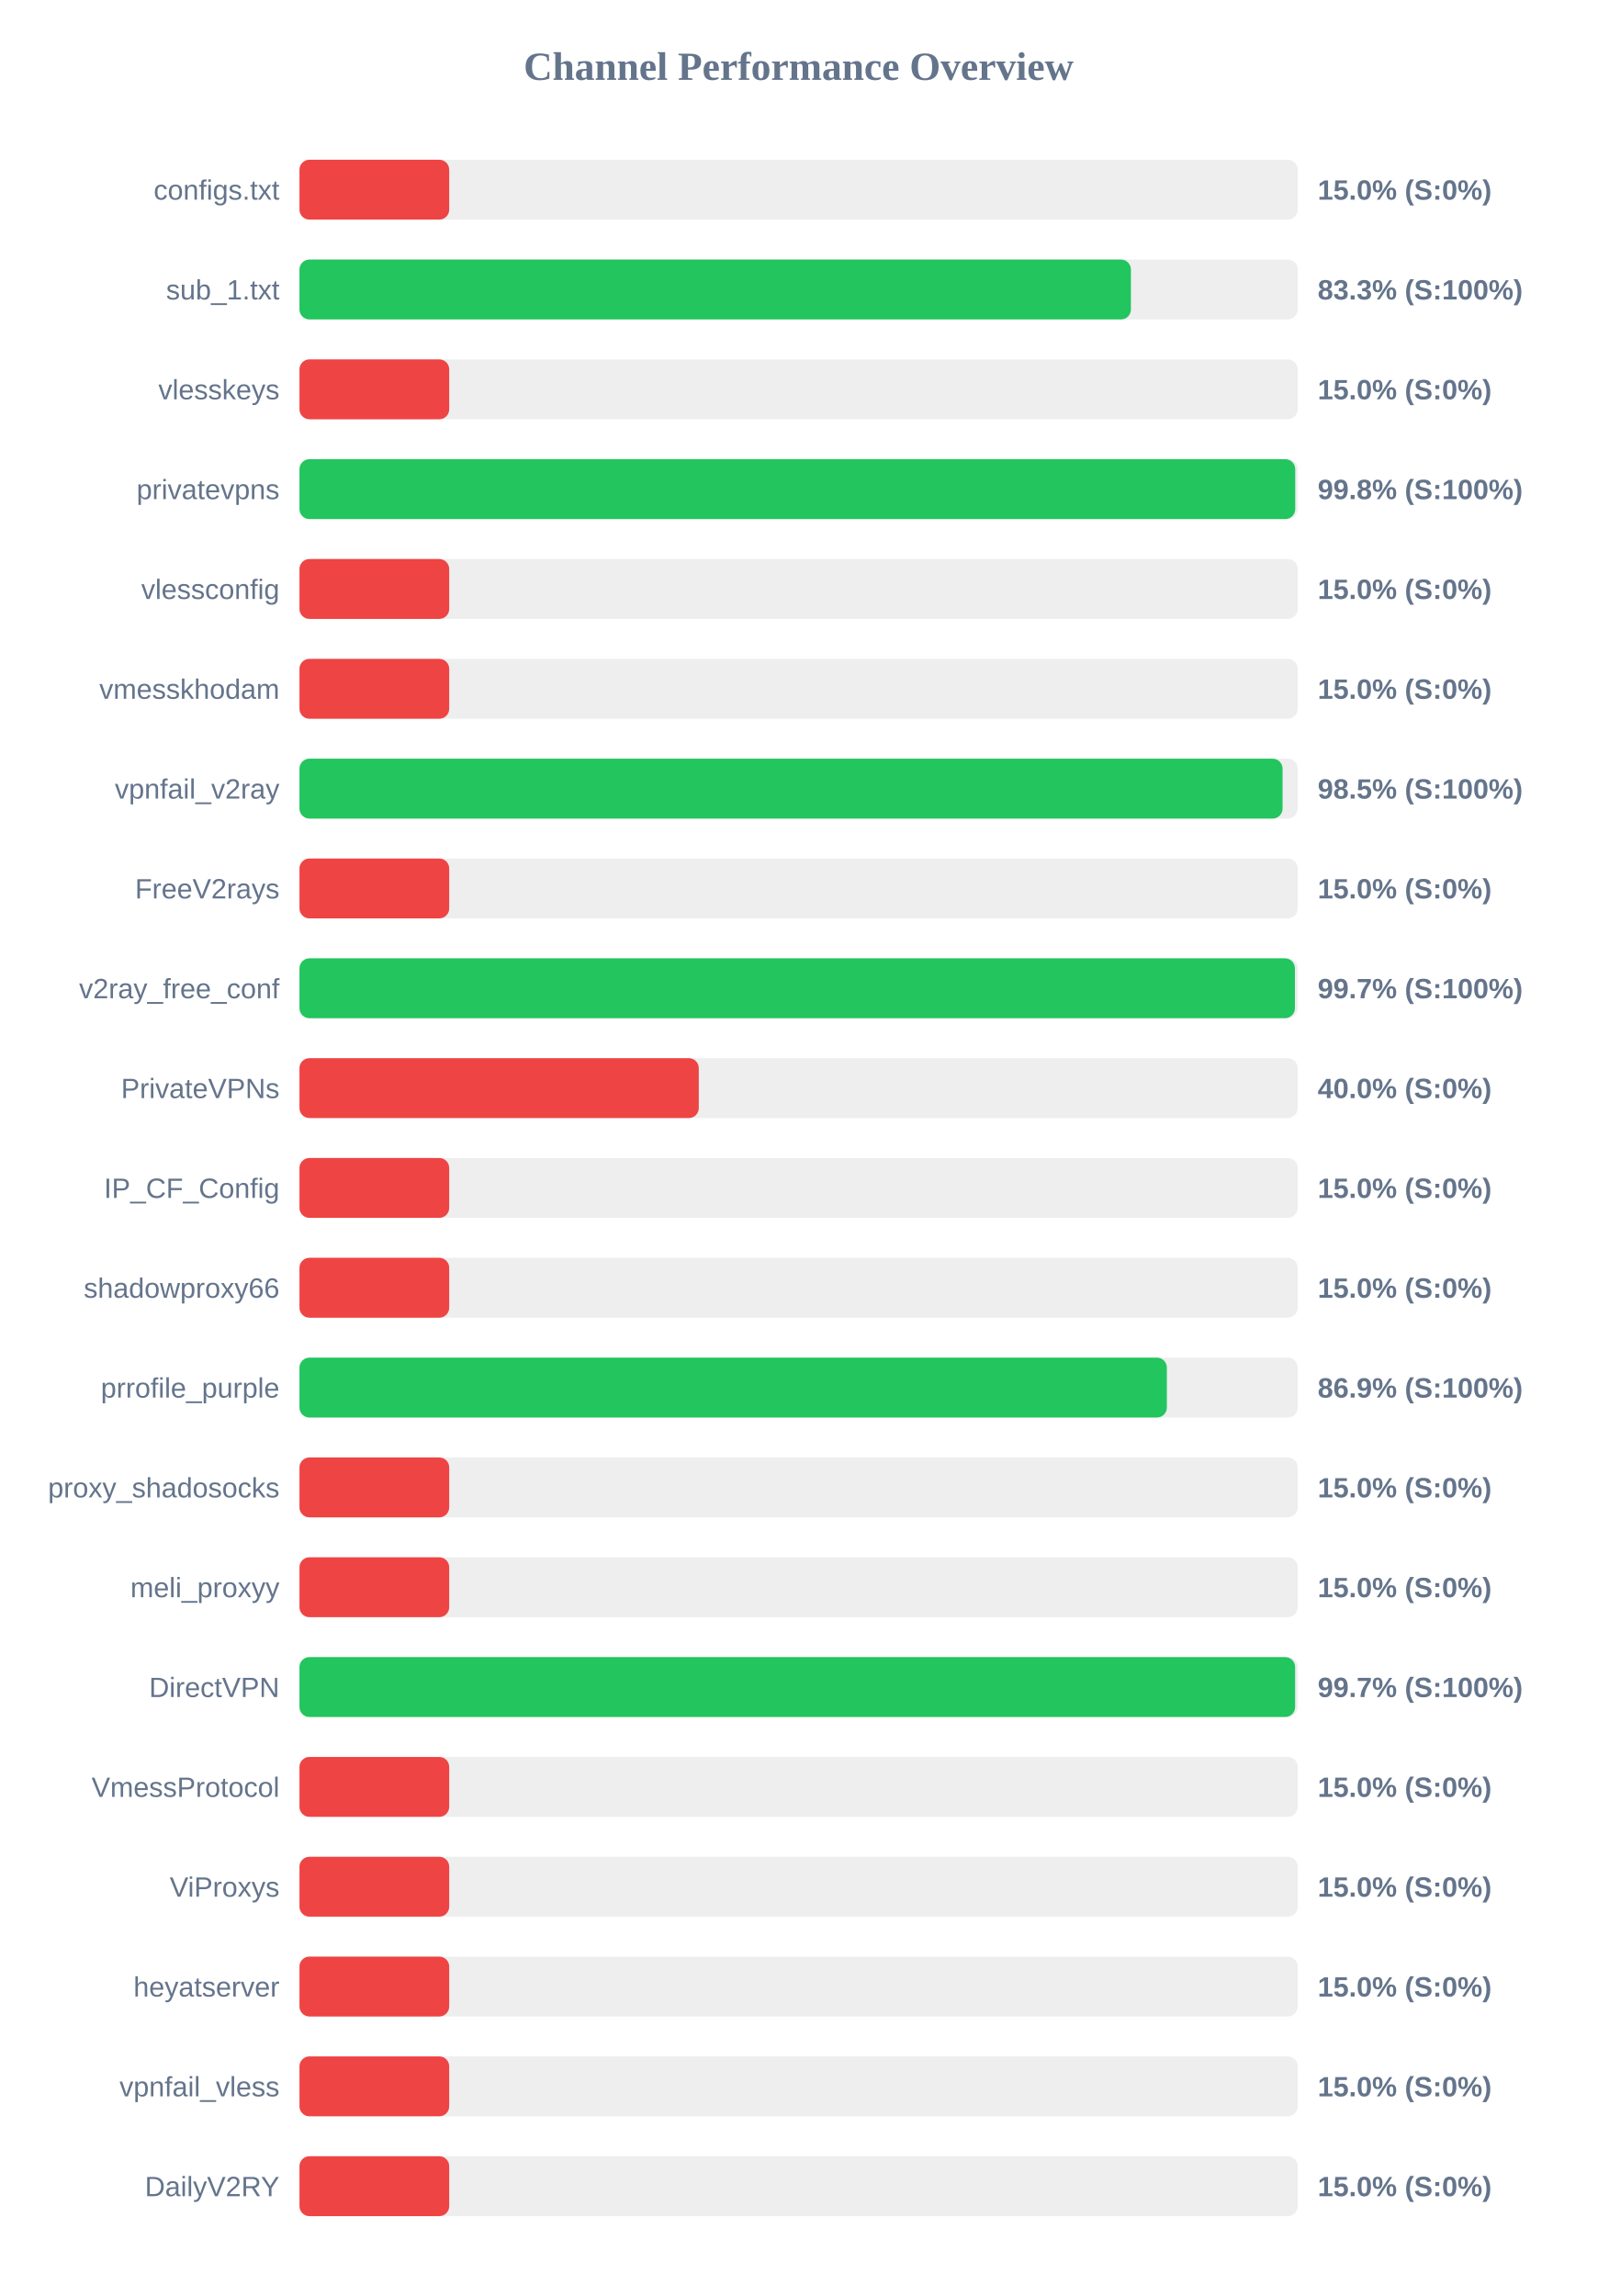
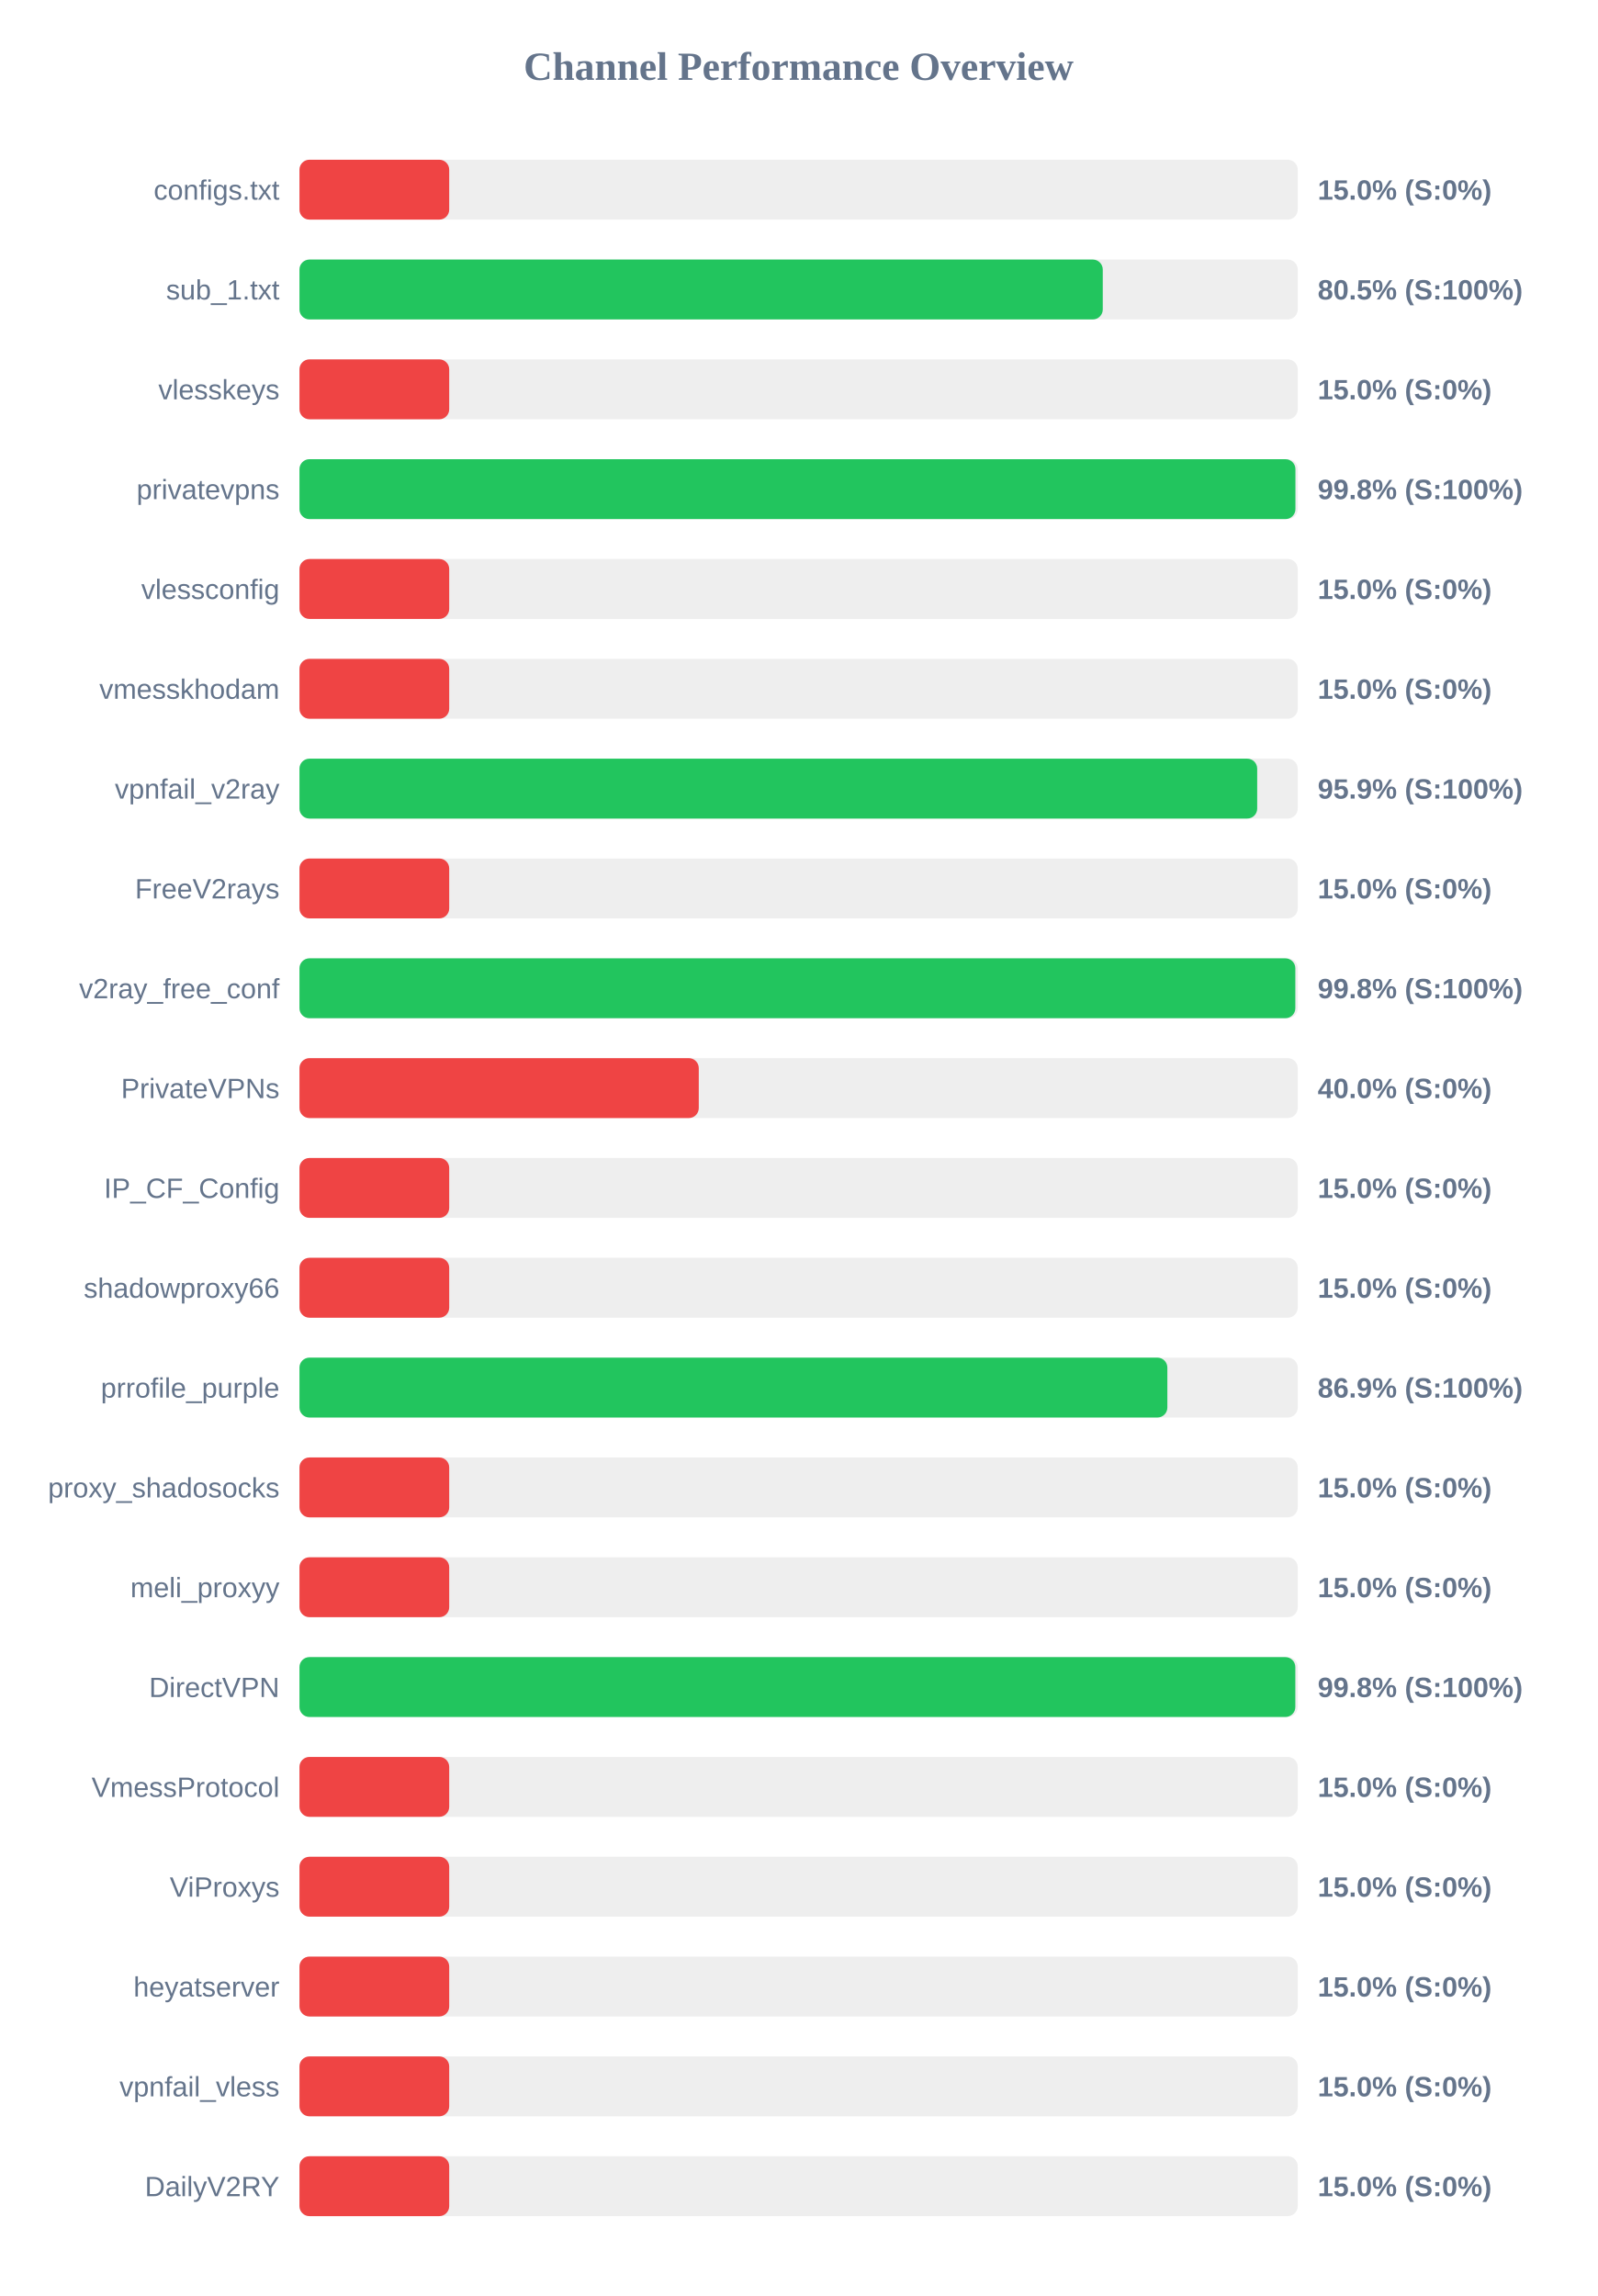
<svg xmlns="http://www.w3.org/2000/svg" width="800" height="1150" version="1.1">
  <style>
        .row { font: 14px Arial; fill: #64748b; }
        .score { font: bold 14px Arial; fill: #64748b; }
    </style>
  <text x="400" y="40" text-anchor="middle" font-size="20px" font-weight="bold" fill="#64748b">Channel Performance Overview</text>
  <rect x="150" y="80" width="500" height="30" fill="#eee" rx="5" />
  <rect x="150" y="80" width="75.0" height="30" fill="#ef4444" rx="5" />
  <text x="140" y="100" text-anchor="end" class="row">configs.txt</text>
  <text x="660" y="100" text-anchor="start" class="score">15.0% (S:0%)</text>
  <rect x="150" y="130" width="500" height="30" fill="#eee" rx="5" />
-   <rect x="150" y="130" width="416.45" height="30" fill="#22c55e" rx="5" />
+   <rect x="150" y="130" width="402.35" height="30" fill="#22c55e" rx="5" />
  <text x="140" y="150" text-anchor="end" class="row">sub_1.txt</text>
-   <text x="660" y="150" text-anchor="start" class="score">83.3% (S:100%)</text>
+   <text x="660" y="150" text-anchor="start" class="score">80.5% (S:100%)</text>
  <rect x="150" y="180" width="500" height="30" fill="#eee" rx="5" />
  <rect x="150" y="180" width="75.0" height="30" fill="#ef4444" rx="5" />
  <text x="140" y="200" text-anchor="end" class="row">vlesskeys</text>
  <text x="660" y="200" text-anchor="start" class="score">15.0% (S:0%)</text>
  <rect x="150" y="230" width="500" height="30" fill="#eee" rx="5" />
-   <rect x="150" y="230" width="498.75" height="30" fill="#22c55e" rx="5" />
+   <rect x="150" y="230" width="498.85" height="30" fill="#22c55e" rx="5" />
  <text x="140" y="250" text-anchor="end" class="row">privatevpns</text>
  <text x="660" y="250" text-anchor="start" class="score">99.8% (S:100%)</text>
  <rect x="150" y="280" width="500" height="30" fill="#eee" rx="5" />
  <rect x="150" y="280" width="75.0" height="30" fill="#ef4444" rx="5" />
  <text x="140" y="300" text-anchor="end" class="row">vlessconfig</text>
  <text x="660" y="300" text-anchor="start" class="score">15.0% (S:0%)</text>
  <rect x="150" y="330" width="500" height="30" fill="#eee" rx="5" />
  <rect x="150" y="330" width="75.0" height="30" fill="#ef4444" rx="5" />
  <text x="140" y="350" text-anchor="end" class="row">vmesskhodam</text>
  <text x="660" y="350" text-anchor="start" class="score">15.0% (S:0%)</text>
  <rect x="150" y="380" width="500" height="30" fill="#eee" rx="5" />
-   <rect x="150" y="380" width="492.4" height="30" fill="#22c55e" rx="5" />
+   <rect x="150" y="380" width="479.7" height="30" fill="#22c55e" rx="5" />
  <text x="140" y="400" text-anchor="end" class="row">vpnfail_v2ray</text>
-   <text x="660" y="400" text-anchor="start" class="score">98.5% (S:100%)</text>
+   <text x="660" y="400" text-anchor="start" class="score">95.9% (S:100%)</text>
  <rect x="150" y="430" width="500" height="30" fill="#eee" rx="5" />
  <rect x="150" y="430" width="75.0" height="30" fill="#ef4444" rx="5" />
  <text x="140" y="450" text-anchor="end" class="row">FreeV2rays</text>
  <text x="660" y="450" text-anchor="start" class="score">15.0% (S:0%)</text>
  <rect x="150" y="480" width="500" height="30" fill="#eee" rx="5" />
-   <rect x="150" y="480" width="498.6" height="30" fill="#22c55e" rx="5" />
+   <rect x="150" y="480" width="498.8" height="30" fill="#22c55e" rx="5" />
  <text x="140" y="500" text-anchor="end" class="row">v2ray_free_conf</text>
-   <text x="660" y="500" text-anchor="start" class="score">99.7% (S:100%)</text>
+   <text x="660" y="500" text-anchor="start" class="score">99.8% (S:100%)</text>
  <rect x="150" y="530" width="500" height="30" fill="#eee" rx="5" />
  <rect x="150" y="530" width="200.0" height="30" fill="#ef4444" rx="5" />
  <text x="140" y="550" text-anchor="end" class="row">PrivateVPNs</text>
  <text x="660" y="550" text-anchor="start" class="score">40.0% (S:0%)</text>
  <rect x="150" y="580" width="500" height="30" fill="#eee" rx="5" />
  <rect x="150" y="580" width="75.0" height="30" fill="#ef4444" rx="5" />
  <text x="140" y="600" text-anchor="end" class="row">IP_CF_Config</text>
  <text x="660" y="600" text-anchor="start" class="score">15.0% (S:0%)</text>
  <rect x="150" y="630" width="500" height="30" fill="#eee" rx="5" />
  <rect x="150" y="630" width="75.0" height="30" fill="#ef4444" rx="5" />
  <text x="140" y="650" text-anchor="end" class="row">shadowproxy66</text>
  <text x="660" y="650" text-anchor="start" class="score">15.0% (S:0%)</text>
  <rect x="150" y="680" width="500" height="30" fill="#eee" rx="5" />
-   <rect x="150" y="680" width="434.45" height="30" fill="#22c55e" rx="5" />
+   <rect x="150" y="680" width="434.7" height="30" fill="#22c55e" rx="5" />
  <text x="140" y="700" text-anchor="end" class="row">prrofile_purple</text>
  <text x="660" y="700" text-anchor="start" class="score">86.9% (S:100%)</text>
  <rect x="150" y="730" width="500" height="30" fill="#eee" rx="5" />
  <rect x="150" y="730" width="75.0" height="30" fill="#ef4444" rx="5" />
  <text x="140" y="750" text-anchor="end" class="row">proxy_shadosocks</text>
  <text x="660" y="750" text-anchor="start" class="score">15.0% (S:0%)</text>
  <rect x="150" y="780" width="500" height="30" fill="#eee" rx="5" />
  <rect x="150" y="780" width="75.0" height="30" fill="#ef4444" rx="5" />
  <text x="140" y="800" text-anchor="end" class="row">meli_proxyy</text>
  <text x="660" y="800" text-anchor="start" class="score">15.0% (S:0%)</text>
  <rect x="150" y="830" width="500" height="30" fill="#eee" rx="5" />
-   <rect x="150" y="830" width="498.7" height="30" fill="#22c55e" rx="5" />
+   <rect x="150" y="830" width="498.8" height="30" fill="#22c55e" rx="5" />
  <text x="140" y="850" text-anchor="end" class="row">DirectVPN</text>
-   <text x="660" y="850" text-anchor="start" class="score">99.7% (S:100%)</text>
+   <text x="660" y="850" text-anchor="start" class="score">99.8% (S:100%)</text>
  <rect x="150" y="880" width="500" height="30" fill="#eee" rx="5" />
  <rect x="150" y="880" width="75.0" height="30" fill="#ef4444" rx="5" />
  <text x="140" y="900" text-anchor="end" class="row">VmessProtocol</text>
  <text x="660" y="900" text-anchor="start" class="score">15.0% (S:0%)</text>
  <rect x="150" y="930" width="500" height="30" fill="#eee" rx="5" />
  <rect x="150" y="930" width="75.0" height="30" fill="#ef4444" rx="5" />
  <text x="140" y="950" text-anchor="end" class="row">ViProxys</text>
  <text x="660" y="950" text-anchor="start" class="score">15.0% (S:0%)</text>
  <rect x="150" y="980" width="500" height="30" fill="#eee" rx="5" />
  <rect x="150" y="980" width="75.0" height="30" fill="#ef4444" rx="5" />
  <text x="140" y="1000" text-anchor="end" class="row">heyatserver</text>
  <text x="660" y="1000" text-anchor="start" class="score">15.0% (S:0%)</text>
  <rect x="150" y="1030" width="500" height="30" fill="#eee" rx="5" />
  <rect x="150" y="1030" width="75.0" height="30" fill="#ef4444" rx="5" />
  <text x="140" y="1050" text-anchor="end" class="row">vpnfail_vless</text>
  <text x="660" y="1050" text-anchor="start" class="score">15.0% (S:0%)</text>
  <rect x="150" y="1080" width="500" height="30" fill="#eee" rx="5" />
  <rect x="150" y="1080" width="75.0" height="30" fill="#ef4444" rx="5" />
  <text x="140" y="1100" text-anchor="end" class="row">DailyV2RY</text>
  <text x="660" y="1100" text-anchor="start" class="score">15.0% (S:0%)</text>
</svg>
